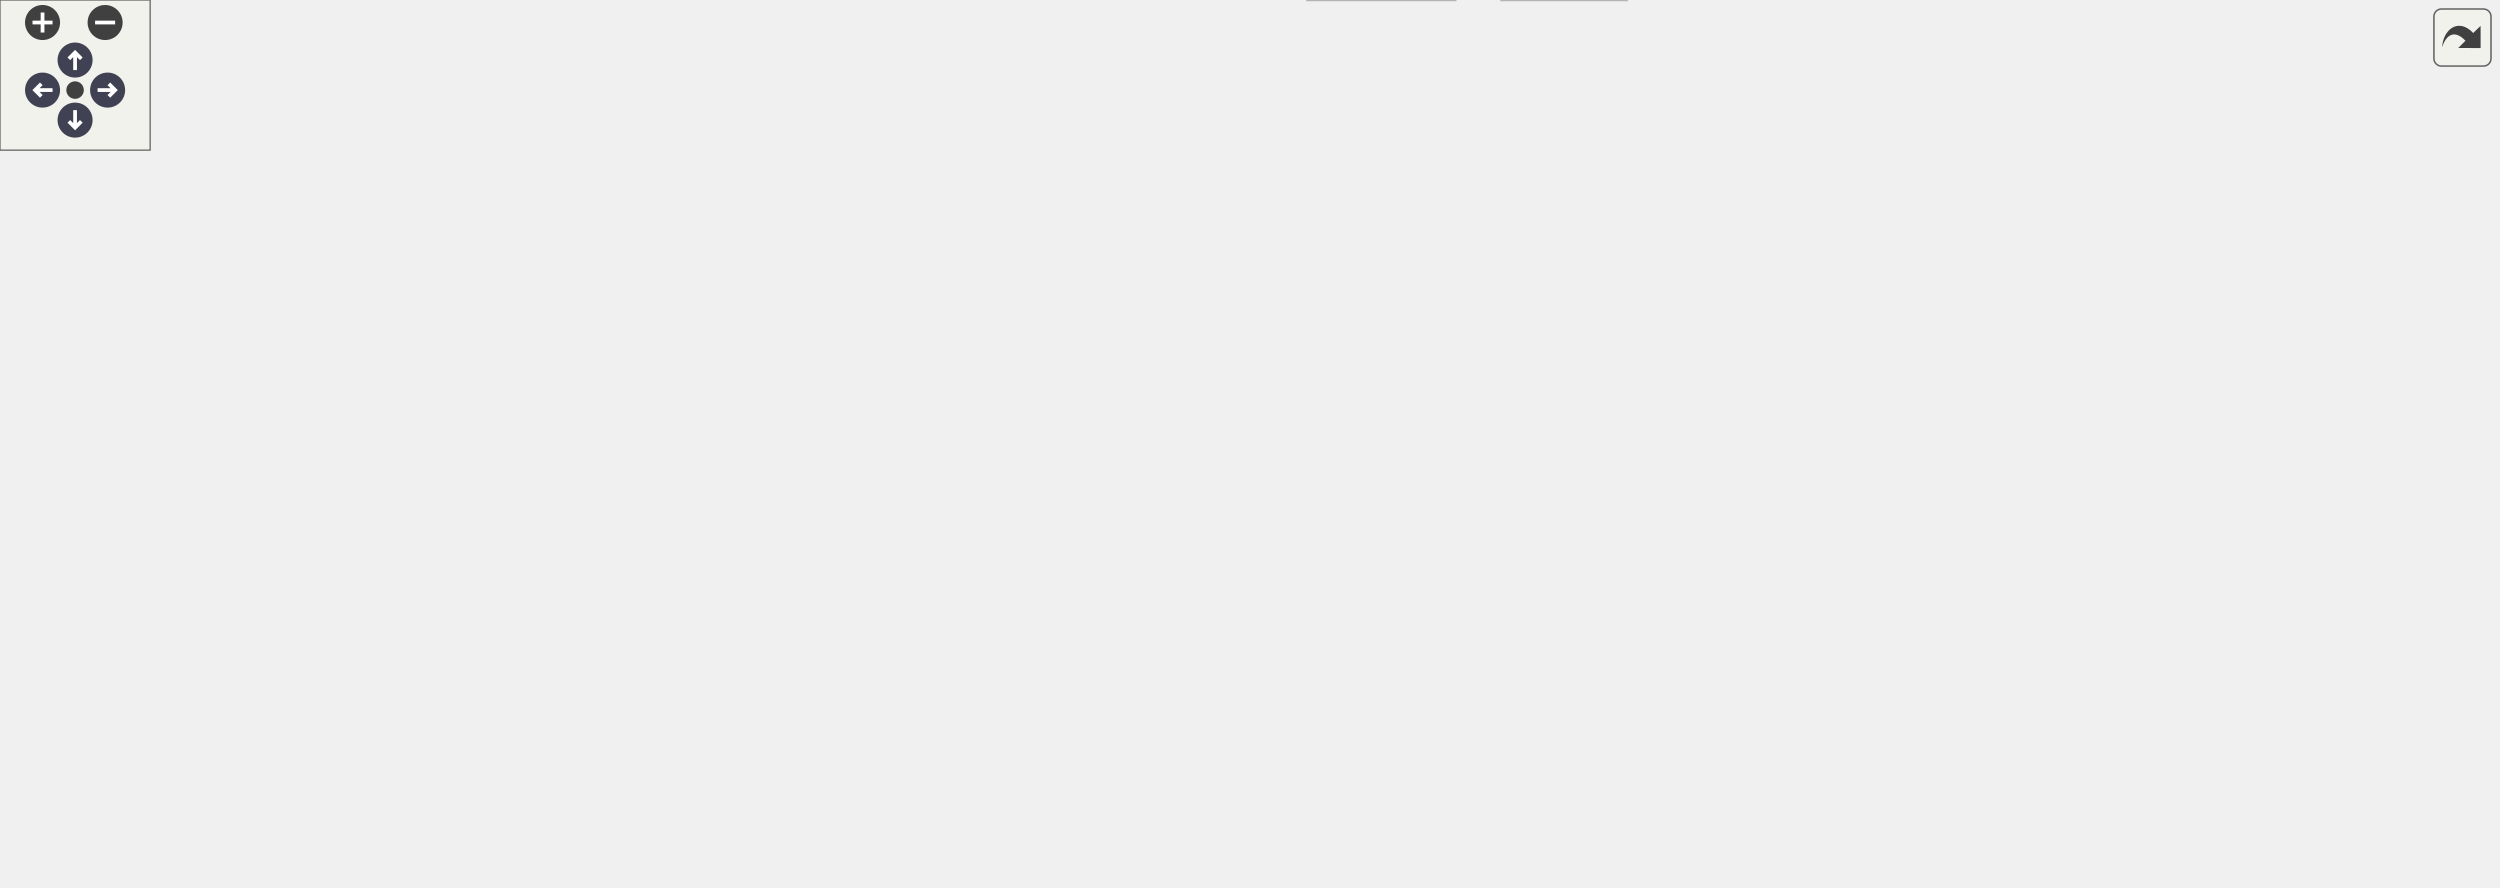
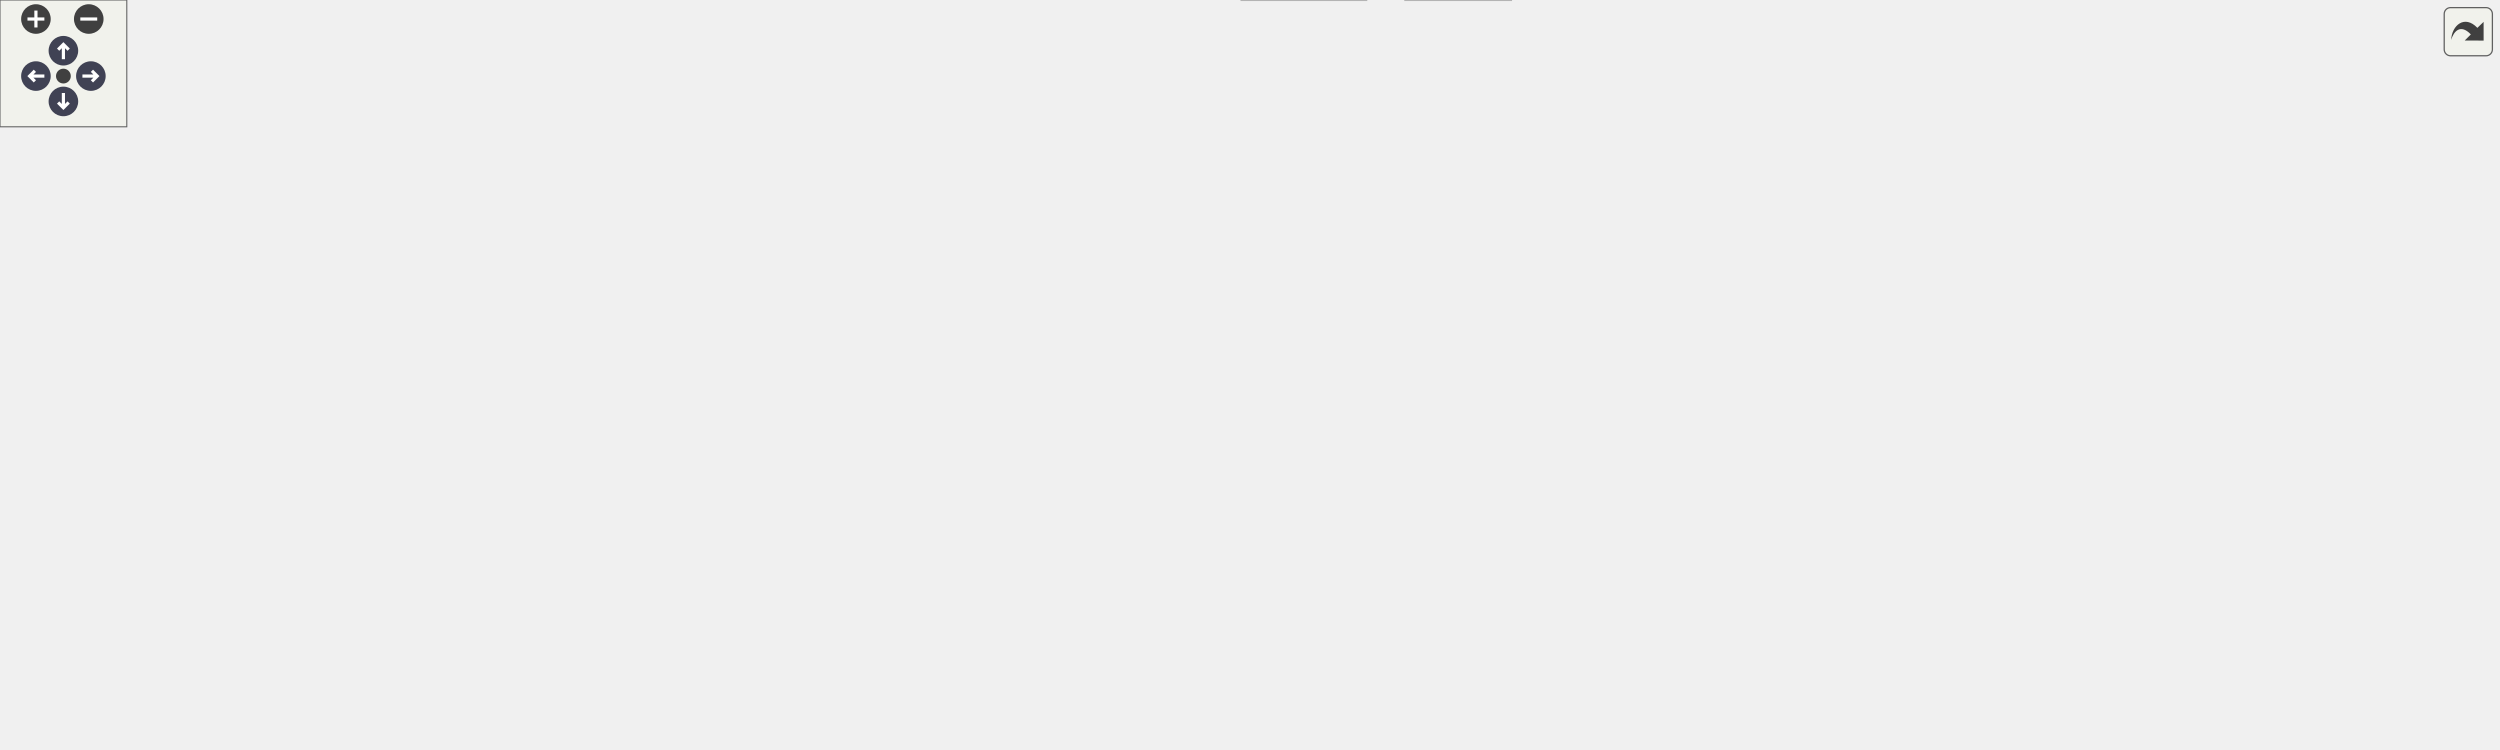
<svg xmlns="http://www.w3.org/2000/svg" xmlns:xlink="http://www.w3.org/1999/xlink" id="main" version="1.1" xml:space="preserve">
  <style type="text/css">
.node, .edge {opacity: 0.7;}
.node.selected, .edge.selected {opacity: 1;}
.edge:hover path { stroke: red; }
.edge:hover polygon { stroke: red; fill: red; }
</style>
  <defs>
    <circle id="rim" cx="0" cy="0" r="7" />
    <circle id="rim2" cx="0" cy="0" r="3.5" />
    <g id="zoomPlus">
      <use xlink:href="#rim" fill="#404040">
        <set attributeName="fill" to="#808080" begin="zoomplus.mouseover" end="zoomplus.mouseout" />
      </use>
      <path d="M-4,0h8M0,-4v8" fill="none" stroke="white" stroke-width="1.5" pointer-events="none" />
    </g>
    <g id="zoomMin">
      <use xlink:href="#rim" fill="#404040">
        <set attributeName="fill" to="#808080" begin="zoomminus.mouseover" end="zoomminus.mouseout" />
      </use>
      <path d="M-4,0h8" fill="none" stroke="white" stroke-width="1.5" pointer-events="none" />
    </g>
    <g id="arrowUp" transform="translate(30 24)">
      <use xlink:href="#rim" />
      <path pointer-events="none" fill="none" stroke="white" stroke-width="1.5" d="M0,-3.0v7 M-2.5,-0.5L0,-3.0L2.5,-0.5" />
    </g>
    <g id="arrowRight" transform="rotate(90) translate(36 -43)">
      <use xlink:href="#rim" />
      <path pointer-events="none" fill="none" stroke="white" stroke-width="1.5" d="M0,-3.0v7 M-2.5,-0.5L0,-3.0L2.5,-0.5" />
    </g>
    <g id="arrowDown" transform="rotate(180) translate(-30 -48)">
      <use xlink:href="#rim" />
      <path pointer-events="none" fill="none" stroke="white" stroke-width="1.5" d="M0,-3.0v7 M-2.5,-0.5L0,-3.0L2.5,-0.5" />
    </g>
    <g id="arrowLeft" transform="rotate(270) translate(-36 17)">
      <use xlink:href="#rim" />
      <path pointer-events="none" fill="none" stroke="white" stroke-width="1.5" d="M0,-3.0v7 M-2.5,-0.5L0,-3.0L2.5,-0.5" />
    </g>
    <g id="resetDef">
      <use xlink:href="#rim2" fill="#404040">
        <set attributeName="fill" to="#808080" begin="reset.mouseover" end="reset.mouseout" />
      </use>
    </g>
  </defs>
  <svg id="graph" class="graph">
    <g id="viewport">
      <g id="Node000001" class="node">
        <g id="a_Node000001">
          <a xlink:title=" ">
-             <polygon fill="#999999" stroke="#666666" points="680,-294 552,-294 552,-275 680,-275 680,-294" />
-             <text text-anchor="middle" x="616" y="-282" font-family="Helvetica,sans-Serif" font-size="10.00">ezp/mumps.parser.hpp</text>
+             <polygon fill="#999999" stroke="#666666" points="902,-294 774,-294 774,-275 902,-275 902,-294" />
+             <text text-anchor="middle" x="838" y="-282" font-family="Helvetica,sans-Serif" font-size="10.00">ezp/mumps.parser.hpp</text>
          </a>
        </g>
      </g>
      <g id="Node000002" class="node">
        <g id="a_Node000002">
          <a xlink:href="../../d9/d07/mumps_8hpp.html" target="_top" xlink:title=" ">
-             <polygon fill="white" stroke="#666666" points="594,-239 520,-239 520,-220 594,-220 594,-239" />
-             <text text-anchor="middle" x="557" y="-227" font-family="Helvetica,sans-Serif" font-size="10.00">mumps.hpp</text>
+             <polygon fill="white" stroke="#666666" points="688,-239 614,-239 614,-220 688,-220 688,-239" />
+             <text text-anchor="middle" x="651" y="-227" font-family="Helvetica,sans-Serif" font-size="10.00">mumps.hpp</text>
          </a>
        </g>
      </g>
      <g id="edge1_Node000001_Node000002" class="edge">
        <g id="a_edge1_Node000001_Node000002">
          <a xlink:title=" ">
-             <path fill="none" stroke="#63b8ff" d="M606.52,-274.98C597.8,-267.15 584.66,-255.34 574.1,-245.86" />
-             <polygon fill="#63b8ff" stroke="#63b8ff" points="576.43,-243.25 566.65,-239.17 571.75,-248.46 576.43,-243.25" />
+             <path fill="none" stroke="#63b8ff" d="M807.96,-274.98C776.29,-266.01 726.23,-251.82 691.19,-241.89" />
+             <polygon fill="#63b8ff" stroke="#63b8ff" points="691.86,-238.44 681.28,-239.08 689.95,-245.18 691.86,-238.44" />
          </a>
        </g>
      </g>
      <g id="Node000020" class="node">
        <g id="a_Node000020">
-           <a xlink:title=" ">
-             <polygon fill="#e0e0e0" stroke="#999999" points="738,-239 612,-239 612,-220 738,-220 738,-239" />
-             <text text-anchor="middle" x="675" y="-227" font-family="Helvetica,sans-Serif" font-size="10.00">argparse/argparse.hpp</text>
+           <a xlink:href="../../d1/d46/parser_8hpp_source.html" target="_top" xlink:title=" ">
+             <polygon fill="white" stroke="#666666" points="1087,-239 1019,-239 1019,-220 1087,-220 1087,-239" />
+             <text text-anchor="middle" x="1053" y="-227" font-family="Helvetica,sans-Serif" font-size="10.00">parser.hpp</text>
          </a>
        </g>
      </g>
      <g id="edge19_Node000001_Node000020" class="edge">
        <g id="a_edge19_Node000001_Node000020">
          <a xlink:title=" ">
-             <path fill="none" stroke="#63b8ff" d="M625.48,-274.98C634.2,-267.15 647.34,-255.34 657.9,-245.86" />
-             <polygon fill="#63b8ff" stroke="#63b8ff" points="660.25,-248.46 665.35,-239.17 655.57,-243.25 660.25,-248.46" />
+             <path fill="none" stroke="#63b8ff" d="M872.54,-274.98C909.64,-265.84 968.68,-251.29 1009.06,-241.33" />
+             <polygon fill="#63b8ff" stroke="#63b8ff" points="1010.03,-244.7 1018.9,-238.91 1008.35,-237.9 1010.03,-244.7" />
          </a>
        </g>
      </g>
      <g id="Node000003" class="node">
        <g id="a_Node000003">
          <a xlink:title=" ">
            <polygon fill="#e0e0e0" stroke="#999999" points="170,-184 0,-184 0,-165 170,-165 170,-184" />
            <text text-anchor="middle" x="85" y="-172" font-family="Helvetica,sans-Serif" font-size="10.00">../external/mumps/cmumps_c.h</text>
          </a>
        </g>
      </g>
      <g id="edge2_Node000002_Node000003" class="edge">
        <g id="a_edge2_Node000002_Node000003">
          <a xlink:title=" ">
-             <path fill="none" stroke="#63b8ff" d="M519.96,-224.34C445.3,-215.96 274.99,-196.83 171.01,-185.16" />
-             <polygon fill="#63b8ff" stroke="#63b8ff" points="171.18,-181.66 160.85,-184.02 170.4,-188.61 171.18,-181.66" />
+             <path fill="none" stroke="#63b8ff" d="M613.86,-225.02C526.82,-216.87 307.42,-196.33 180.23,-184.42" />
+             <polygon fill="#63b8ff" stroke="#63b8ff" points="180.38,-180.92 170.1,-183.47 179.73,-187.89 180.38,-180.92" />
          </a>
        </g>
      </g>
      <g id="Node000004" class="node">
        <g id="a_Node000004">
          <a xlink:title=" ">
            <polygon fill="#e0e0e0" stroke="#999999" points="359.5,-184 188.5,-184 188.5,-165 359.5,-165 359.5,-184" />
            <text text-anchor="middle" x="274" y="-172" font-family="Helvetica,sans-Serif" font-size="10.00">../external/mumps/dmumps_c.h</text>
          </a>
        </g>
      </g>
      <g id="edge3_Node000002_Node000004" class="edge">
        <g id="a_edge3_Node000002_Node000004">
          <a xlink:title=" ">
-             <path fill="none" stroke="#63b8ff" d="M519.71,-221.52C471.25,-212.44 386.18,-196.51 329.96,-185.98" />
-             <polygon fill="#63b8ff" stroke="#63b8ff" points="330.29,-182.48 319.81,-184.08 329,-189.36 330.29,-182.48" />
+             <path fill="none" stroke="#63b8ff" d="M613.82,-223.27C551.38,-214.5 424.47,-196.65 344.64,-185.43" />
+             <polygon fill="#63b8ff" stroke="#63b8ff" points="345.06,-181.96 334.67,-184.03 344.08,-188.89 345.06,-181.96" />
          </a>
        </g>
      </g>
      <g id="Node000005" class="node">
        <g id="a_Node000005">
          <a xlink:title=" ">
            <polygon fill="#e0e0e0" stroke="#999999" points="548,-184 378,-184 378,-165 548,-165 548,-184" />
            <text text-anchor="middle" x="463" y="-172" font-family="Helvetica,sans-Serif" font-size="10.00">../external/mumps/smumps_c.h</text>
          </a>
        </g>
      </g>
      <g id="edge4_Node000002_Node000005" class="edge">
        <g id="a_edge4_Node000002_Node000005">
          <a xlink:title=" ">
-             <path fill="none" stroke="#63b8ff" d="M541.9,-219.98C527.18,-211.69 504.58,-198.94 487.33,-189.22" />
-             <polygon fill="#63b8ff" stroke="#63b8ff" points="488.81,-186.03 478.38,-184.17 485.37,-192.13 488.81,-186.03" />
+             <path fill="none" stroke="#63b8ff" d="M620.79,-219.98C588.96,-211.01 538.64,-196.82 503.4,-186.89" />
+             <polygon fill="#63b8ff" stroke="#63b8ff" points="504.02,-183.43 493.44,-184.08 502.12,-190.16 504.02,-183.43" />
          </a>
        </g>
      </g>
      <g id="Node000006" class="node">
        <g id="a_Node000006">
          <a xlink:title=" ">
            <polygon fill="#e0e0e0" stroke="#999999" points="736,-184 566,-184 566,-165 736,-165 736,-184" />
            <text text-anchor="middle" x="651" y="-172" font-family="Helvetica,sans-Serif" font-size="10.00">../external/mumps/zmumps_c.h</text>
          </a>
        </g>
      </g>
      <g id="edge5_Node000002_Node000006" class="edge">
        <g id="a_edge5_Node000002_Node000006">
          <a xlink:title=" ">
-             <path fill="none" stroke="#63b8ff" d="M572.1,-219.98C586.82,-211.69 609.42,-198.94 626.67,-189.22" />
-             <polygon fill="#63b8ff" stroke="#63b8ff" points="628.63,-192.13 635.62,-184.17 625.19,-186.03 628.63,-192.13" />
+             <path fill="none" stroke="#63b8ff" d="M651,-219.75C651,-212.8 651,-202.85 651,-194.13" />
+             <polygon fill="#63b8ff" stroke="#63b8ff" points="654.5,-194.09 651,-184.09 647.5,-194.09 654.5,-194.09" />
          </a>
        </g>
      </g>
      <g id="Node000007" class="node">
        <g id="a_Node000007">
          <a xlink:href="../../db/d17/sparse__solver_8hpp_source.html" target="_top" xlink:title=" ">
            <polygon fill="white" stroke="#666666" points="901.5,-184 754.5,-184 754.5,-165 901.5,-165 901.5,-184" />
            <text text-anchor="middle" x="828" y="-172" font-family="Helvetica,sans-Serif" font-size="10.00">abstract/sparse_solver.hpp</text>
          </a>
        </g>
      </g>
      <g id="edge6_Node000002_Node000007" class="edge">
        <g id="a_edge6_Node000002_Node000007">
          <a xlink:title=" ">
-             <path fill="none" stroke="#63b8ff" d="M594.11,-221.24C640.69,-212.13 720.91,-196.44 774.21,-186.02" />
-             <polygon fill="#63b8ff" stroke="#63b8ff" points="775.02,-189.43 784.17,-184.07 773.68,-182.56 775.02,-189.43" />
+             <path fill="none" stroke="#63b8ff" d="M679.44,-219.98C709.28,-211.05 756.38,-196.94 789.53,-187.02" />
+             <polygon fill="#63b8ff" stroke="#63b8ff" points="790.76,-190.3 799.34,-184.08 788.76,-183.6 790.76,-190.3" />
          </a>
        </g>
      </g>
      <g id="Node000019" class="node">
        <g id="a_Node000019">
          <a xlink:title=" ">
            <polygon fill="#e0e0e0" stroke="#999999" points="998,-184 920,-184 920,-165 998,-165 998,-184" />
            <text text-anchor="middle" x="959" y="-172" font-family="Helvetica,sans-Serif" font-size="10.00">mpl/mpl.hpp</text>
          </a>
        </g>
      </g>
      <g id="edge18_Node000002_Node000019" class="edge">
        <g id="a_edge18_Node000002_Node000019">
          <a xlink:title=" ">
-             <path fill="none" stroke="#63b8ff" d="M594.12,-221.42C597.12,-220.92 600.11,-220.44 603,-220 736.09,-199.95 772.93,-203.82 909.96,-184.07" />
-             <polygon fill="#63b8ff" stroke="#63b8ff" points="910.61,-187.51 920,-182.6 909.6,-180.58 910.61,-187.51" />
+             <path fill="none" stroke="#63b8ff" d="M688.32,-222.11C738.65,-213.48 831.1,-197.62 910,-184 910.1,-183.98 910.2,-183.97 910.3,-183.95" />
+             <polygon fill="#63b8ff" stroke="#63b8ff" points="910.69,-187.43 919.95,-182.28 909.5,-180.53 910.69,-187.43" />
          </a>
        </g>
      </g>
      <g id="Node000008" class="node">
        <g id="a_Node000008">
          <a xlink:href="../../df/d73/traits_8hpp_source.html" target="_top" xlink:title=" ">
-             <polygon fill="white" stroke="#666666" points="777.5,-129 714.5,-129 714.5,-110 777.5,-110 777.5,-129" />
-             <text text-anchor="middle" x="746" y="-117" font-family="Helvetica,sans-Serif" font-size="10.00">traits.hpp</text>
+             <polygon fill="white" stroke="#666666" points="809.5,-129 746.5,-129 746.5,-110 809.5,-110 809.5,-129" />
+             <text text-anchor="middle" x="778" y="-117" font-family="Helvetica,sans-Serif" font-size="10.00">traits.hpp</text>
          </a>
        </g>
      </g>
      <g id="edge7_Node000007_Node000008" class="edge">
        <g id="a_edge7_Node000007_Node000008">
          <a xlink:title=" ">
-             <path fill="none" stroke="#63b8ff" d="M814.83,-164.98C802.23,-156.84 783,-144.41 768.06,-134.76" />
-             <polygon fill="#63b8ff" stroke="#63b8ff" points="769.71,-131.66 759.41,-129.17 765.91,-137.54 769.71,-131.66" />
+             <path fill="none" stroke="#63b8ff" d="M819.74,-164.75C812.54,-157.11 801.89,-145.82 793.15,-136.56" />
+             <polygon fill="#63b8ff" stroke="#63b8ff" points="795.51,-133.96 786.1,-129.09 790.42,-138.76 795.51,-133.96" />
          </a>
        </g>
      </g>
      <g id="Node000017" class="node">
        <g id="a_Node000017">
          <a xlink:title=" ">
-             <polygon fill="#e0e0e0" stroke="#999999" points="860,-129 796,-129 796,-110 860,-110 860,-129" />
-             <text text-anchor="middle" x="828" y="-117" font-family="Helvetica,sans-Serif" font-size="10.00">algorithm</text>
+             <polygon fill="#e0e0e0" stroke="#999999" points="892,-129 828,-129 828,-110 892,-110 892,-129" />
+             <text text-anchor="middle" x="860" y="-117" font-family="Helvetica,sans-Serif" font-size="10.00">algorithm</text>
          </a>
        </g>
      </g>
      <g id="edge16_Node000007_Node000017" class="edge">
        <g id="a_edge16_Node000007_Node000017">
          <a xlink:title=" ">
-             <path fill="none" stroke="#63b8ff" d="M828,-164.75C828,-157.8 828,-147.85 828,-139.13" />
-             <polygon fill="#63b8ff" stroke="#63b8ff" points="831.5,-139.09 828,-129.09 824.5,-139.09 831.5,-139.09" />
+             <path fill="none" stroke="#63b8ff" d="M833.28,-164.75C837.71,-157.42 844.16,-146.73 849.62,-137.7" />
+             <polygon fill="#63b8ff" stroke="#63b8ff" points="852.64,-139.46 854.81,-129.09 846.65,-135.84 852.64,-139.46" />
          </a>
        </g>
      </g>
      <g id="Node000018" class="node">
        <g id="a_Node000018">
          <a xlink:title=" ">
-             <polygon fill="#e0e0e0" stroke="#999999" points="934,-129 878,-129 878,-110 934,-110 934,-129" />
-             <text text-anchor="middle" x="906" y="-117" font-family="Helvetica,sans-Serif" font-size="10.00">numeric</text>
+             <polygon fill="#e0e0e0" stroke="#999999" points="966,-129 910,-129 910,-110 966,-110 966,-129" />
+             <text text-anchor="middle" x="938" y="-117" font-family="Helvetica,sans-Serif" font-size="10.00">numeric</text>
          </a>
        </g>
      </g>
      <g id="edge17_Node000007_Node000018" class="edge">
        <g id="a_edge17_Node000007_Node000018">
          <a xlink:title=" ">
-             <path fill="none" stroke="#63b8ff" d="M840.53,-164.98C852.4,-156.92 870.46,-144.65 884.61,-135.03" />
-             <polygon fill="#63b8ff" stroke="#63b8ff" points="886.94,-137.69 893.24,-129.17 883,-131.9 886.94,-137.69" />
+             <path fill="none" stroke="#63b8ff" d="M845.67,-164.98C863.29,-156.5 890.58,-143.35 910.93,-133.54" />
+             <polygon fill="#63b8ff" stroke="#63b8ff" points="912.52,-136.66 920.01,-129.17 909.48,-130.36 912.52,-136.66" />
          </a>
        </g>
      </g>
      <g id="Node000009" class="node">
        <g id="a_Node000009">
          <a xlink:href="../../d1/d4c/ezp_8h_source.html" target="_top" xlink:title=" ">
-             <polygon fill="white" stroke="#666666" points="609.5,-74 566.5,-74 566.5,-55 609.5,-55 609.5,-74" />
-             <text text-anchor="middle" x="588" y="-62" font-family="Helvetica,sans-Serif" font-size="10.00">ezp.h</text>
+             <polygon fill="white" stroke="#666666" points="674.5,-74 631.5,-74 631.5,-55 674.5,-55 674.5,-74" />
+             <text text-anchor="middle" x="653" y="-62" font-family="Helvetica,sans-Serif" font-size="10.00">ezp.h</text>
          </a>
        </g>
      </g>
      <g id="edge8_Node000008_Node000009" class="edge">
        <g id="a_edge8_Node000008_Node000009">
          <a xlink:title=" ">
-             <path fill="none" stroke="#63b8ff" d="M720.61,-109.98C693.15,-100.77 649.31,-86.07 619.62,-76.11" />
-             <polygon fill="#63b8ff" stroke="#63b8ff" points="620.36,-72.66 609.76,-72.8 618.13,-79.3 620.36,-72.66" />
+             <path fill="none" stroke="#63b8ff" d="M757.92,-109.98C737.63,-101.38 706.04,-87.99 682.83,-78.15" />
+             <polygon fill="#63b8ff" stroke="#63b8ff" points="684.02,-74.85 673.45,-74.17 681.29,-81.3 684.02,-74.85" />
          </a>
        </g>
      </g>
      <g id="Node000012" class="node">
        <g id="a_Node000012">
          <a xlink:title=" ">
-             <polygon fill="#e0e0e0" stroke="#999999" points="670,-74 628,-74 628,-55 670,-55 670,-74" />
-             <text text-anchor="middle" x="649" y="-62" font-family="Helvetica,sans-Serif" font-size="10.00">array</text>
+             <polygon fill="#e0e0e0" stroke="#999999" points="735,-74 693,-74 693,-55 735,-55 735,-74" />
+             <text text-anchor="middle" x="714" y="-62" font-family="Helvetica,sans-Serif" font-size="10.00">array</text>
          </a>
        </g>
      </g>
      <g id="edge11_Node000008_Node000012" class="edge">
        <g id="a_edge11_Node000008_Node000012">
          <a xlink:title=" ">
-             <path fill="none" stroke="#63b8ff" d="M730.42,-109.98C715.23,-101.69 691.9,-88.94 674.1,-79.22" />
-             <polygon fill="#63b8ff" stroke="#63b8ff" points="675.32,-75.89 664.87,-74.17 671.97,-82.04 675.32,-75.89" />
+             <path fill="none" stroke="#63b8ff" d="M767.72,-109.98C758.16,-102.07 743.72,-90.11 732.22,-80.58" />
+             <polygon fill="#63b8ff" stroke="#63b8ff" points="734.4,-77.85 724.47,-74.17 729.94,-83.24 734.4,-77.85" />
          </a>
        </g>
      </g>
      <g id="Node000013" class="node">
        <g id="a_Node000013">
          <a xlink:title=" ">
-             <polygon fill="#e0e0e0" stroke="#999999" points="738,-74 688,-74 688,-55 738,-55 738,-74" />
-             <text text-anchor="middle" x="713" y="-62" font-family="Helvetica,sans-Serif" font-size="10.00">atomic</text>
+             <polygon fill="#e0e0e0" stroke="#999999" points="803,-74 753,-74 753,-55 803,-55 803,-74" />
+             <text text-anchor="middle" x="778" y="-62" font-family="Helvetica,sans-Serif" font-size="10.00">atomic</text>
          </a>
        </g>
      </g>
      <g id="edge12_Node000008_Node000013" class="edge">
        <g id="a_edge12_Node000008_Node000013">
          <a xlink:title=" ">
-             <path fill="none" stroke="#63b8ff" d="M740.55,-109.75C735.99,-102.42 729.33,-91.73 723.71,-82.7" />
-             <polygon fill="#63b8ff" stroke="#63b8ff" points="726.6,-80.73 718.35,-74.09 720.66,-84.43 726.6,-80.73" />
+             <path fill="none" stroke="#63b8ff" d="M778,-109.75C778,-102.8 778,-92.85 778,-84.13" />
+             <polygon fill="#63b8ff" stroke="#63b8ff" points="781.5,-84.09 778,-74.09 774.5,-84.09 781.5,-84.09" />
          </a>
        </g>
      </g>
      <g id="Node000014" class="node">
        <g id="a_Node000014">
          <a xlink:title=" ">
-             <polygon fill="#e0e0e0" stroke="#999999" points="803.5,-74 756.5,-74 756.5,-55 803.5,-55 803.5,-74" />
-             <text text-anchor="middle" x="780" y="-62" font-family="Helvetica,sans-Serif" font-size="10.00">cmath</text>
+             <polygon fill="#e0e0e0" stroke="#999999" points="868.5,-74 821.5,-74 821.5,-55 868.5,-55 868.5,-74" />
+             <text text-anchor="middle" x="845" y="-62" font-family="Helvetica,sans-Serif" font-size="10.00">cmath</text>
          </a>
        </g>
      </g>
      <g id="edge13_Node000008_Node000014" class="edge">
        <g id="a_edge13_Node000008_Node000014">
          <a xlink:title=" ">
-             <path fill="none" stroke="#63b8ff" d="M751.61,-109.75C756.32,-102.42 763.17,-91.73 768.97,-82.7" />
-             <polygon fill="#63b8ff" stroke="#63b8ff" points="772.04,-84.4 774.49,-74.09 766.14,-80.62 772.04,-84.4" />
+             <path fill="none" stroke="#63b8ff" d="M788.76,-109.98C798.77,-102.07 813.89,-90.11 825.93,-80.58" />
+             <polygon fill="#63b8ff" stroke="#63b8ff" points="828.37,-83.12 834.04,-74.17 824.03,-77.63 828.37,-83.12" />
          </a>
        </g>
      </g>
      <g id="Node000015" class="node">
        <g id="a_Node000015">
          <a xlink:title=" ">
-             <polygon fill="#e0e0e0" stroke="#999999" points="872,-74 822,-74 822,-55 872,-55 872,-74" />
-             <text text-anchor="middle" x="847" y="-62" font-family="Helvetica,sans-Serif" font-size="10.00">ranges</text>
+             <polygon fill="#e0e0e0" stroke="#999999" points="937,-74 887,-74 887,-55 937,-55 937,-74" />
+             <text text-anchor="middle" x="912" y="-62" font-family="Helvetica,sans-Serif" font-size="10.00">ranges</text>
          </a>
        </g>
      </g>
      <g id="edge14_Node000008_Node000015" class="edge">
        <g id="a_edge14_Node000008_Node000015">
          <a xlink:title=" ">
-             <path fill="none" stroke="#63b8ff" d="M762.23,-109.98C778.18,-101.61 802.78,-88.7 821.38,-78.95" />
-             <polygon fill="#63b8ff" stroke="#63b8ff" points="823.25,-81.92 830.48,-74.17 820,-75.72 823.25,-81.92" />
+             <path fill="none" stroke="#63b8ff" d="M799.53,-109.98C821.47,-101.3 855.74,-87.75 880.69,-77.88" />
+             <polygon fill="#63b8ff" stroke="#63b8ff" points="882.07,-81.1 890.08,-74.17 879.49,-74.59 882.07,-81.1" />
          </a>
        </g>
      </g>
      <g id="Node000016" class="node">
        <g id="a_Node000016">
          <a xlink:title=" ">
-             <polygon fill="#e0e0e0" stroke="#999999" points="937.5,-74 890.5,-74 890.5,-55 937.5,-55 937.5,-74" />
-             <text text-anchor="middle" x="914" y="-62" font-family="Helvetica,sans-Serif" font-size="10.00">vector</text>
+             <polygon fill="#e0e0e0" stroke="#999999" points="1026.5,-74 979.5,-74 979.5,-55 1026.5,-55 1026.5,-74" />
+             <text text-anchor="middle" x="1003" y="-62" font-family="Helvetica,sans-Serif" font-size="10.00">vector</text>
          </a>
        </g>
      </g>
      <g id="edge15_Node000008_Node000016" class="edge">
        <g id="a_edge15_Node000008_Node000016">
          <a xlink:title=" ">
-             <path fill="none" stroke="#63b8ff" d="M772.99,-109.98C802.29,-100.74 849.09,-85.98 880.66,-76.02" />
-             <polygon fill="#63b8ff" stroke="#63b8ff" points="881.85,-79.31 890.33,-72.97 879.74,-72.64 881.85,-79.31" />
+             <path fill="none" stroke="#63b8ff" d="M809.76,-111.02C851.95,-101.08 926.16,-83.6 969.3,-73.44" />
+             <polygon fill="#63b8ff" stroke="#63b8ff" points="970.37,-76.78 979.31,-71.08 968.77,-69.97 970.37,-76.78" />
          </a>
        </g>
      </g>
      <g id="Node000010" class="node">
        <g id="a_Node000010">
          <a xlink:title=" ">
-             <polygon fill="#e0e0e0" stroke="#999999" points="581.5,-19 522.5,-19 522.5,0 581.5,0 581.5,-19" />
-             <text text-anchor="middle" x="552" y="-7" font-family="Helvetica,sans-Serif" font-size="10.00">complex</text>
+             <polygon fill="#e0e0e0" stroke="#999999" points="646.5,-19 587.5,-19 587.5,0 646.5,0 646.5,-19" />
+             <text text-anchor="middle" x="617" y="-7" font-family="Helvetica,sans-Serif" font-size="10.00">complex</text>
          </a>
        </g>
      </g>
      <g id="edge9_Node000009_Node000010" class="edge">
        <g id="a_edge9_Node000009_Node000010">
          <a xlink:title=" ">
-             <path fill="none" stroke="#63b8ff" d="M582.06,-54.75C577.02,-47.34 569.66,-36.5 563.49,-27.41" />
-             <polygon fill="#63b8ff" stroke="#63b8ff" points="566.35,-25.39 557.83,-19.09 560.56,-29.33 566.35,-25.39" />
+             <path fill="none" stroke="#63b8ff" d="M647.06,-54.75C642.02,-47.34 634.66,-36.5 628.49,-27.41" />
+             <polygon fill="#63b8ff" stroke="#63b8ff" points="631.35,-25.39 622.83,-19.09 625.56,-29.33 631.35,-25.39" />
          </a>
        </g>
      </g>
      <g id="Node000011" class="node">
        <g id="a_Node000011">
          <a xlink:title=" ">
-             <polygon fill="#e0e0e0" stroke="#999999" points="650,-19 600,-19 600,0 650,0 650,-19" />
-             <text text-anchor="middle" x="625" y="-7" font-family="Helvetica,sans-Serif" font-size="10.00">cstdint</text>
+             <polygon fill="#e0e0e0" stroke="#999999" points="715,-19 665,-19 665,0 715,0 715,-19" />
+             <text text-anchor="middle" x="690" y="-7" font-family="Helvetica,sans-Serif" font-size="10.00">cstdint</text>
          </a>
        </g>
      </g>
      <g id="edge10_Node000009_Node000011" class="edge">
        <g id="a_edge10_Node000009_Node000011">
          <a xlink:title=" ">
-             <path fill="none" stroke="#63b8ff" d="M594.11,-54.75C599.28,-47.34 606.85,-36.5 613.19,-27.41" />
-             <polygon fill="#63b8ff" stroke="#63b8ff" points="616.15,-29.29 619,-19.09 610.41,-25.29 616.15,-29.29" />
+             <path fill="none" stroke="#63b8ff" d="M659.11,-54.75C664.28,-47.34 671.85,-36.5 678.19,-27.41" />
+             <polygon fill="#63b8ff" stroke="#63b8ff" points="681.15,-29.29 684,-19.09 675.41,-25.29 681.15,-29.29" />
+           </a>
+         </g>
+       </g>
+       <g id="edge22_Node000020_Node000016" class="edge">
+         <g id="a_edge22_Node000020_Node000016">
+           <a xlink:title=" ">
+             <path fill="none" stroke="#63b8ff" d="M1050.31,-219.74C1042.48,-194.2 1019.54,-119.43 1008.75,-84.23" />
+             <polygon fill="#63b8ff" stroke="#63b8ff" points="1011.98,-82.84 1005.7,-74.31 1005.29,-84.89 1011.98,-82.84" />
+           </a>
+         </g>
+       </g>
+       <g id="Node000021" class="node">
+         <g id="a_Node000021">
+           <a xlink:title=" ">
+             <polygon fill="#e0e0e0" stroke="#999999" points="1107.5,-184 1054.5,-184 1054.5,-165 1107.5,-165 1107.5,-184" />
+             <text text-anchor="middle" x="1081" y="-172" font-family="Helvetica,sans-Serif" font-size="10.00">iterator</text>
+           </a>
+         </g>
+       </g>
+       <g id="edge20_Node000020_Node000021" class="edge">
+         <g id="a_edge20_Node000020_Node000021">
+           <a xlink:title=" ">
+             <path fill="none" stroke="#63b8ff" d="M1057.62,-219.75C1061.46,-212.49 1067.02,-201.95 1071.76,-192.98" />
+             <polygon fill="#63b8ff" stroke="#63b8ff" points="1074.89,-194.57 1076.46,-184.09 1068.7,-191.3 1074.89,-194.57" />
+           </a>
+         </g>
+       </g>
+       <g id="Node000022" class="node">
+         <g id="a_Node000022">
+           <a xlink:title=" ">
+             <polygon fill="#e0e0e0" stroke="#999999" points="1182,-184 1126,-184 1126,-165 1182,-165 1182,-184" />
+             <text text-anchor="middle" x="1154" y="-172" font-family="Helvetica,sans-Serif" font-size="10.00">sstream</text>
+           </a>
+         </g>
+       </g>
+       <g id="edge21_Node000020_Node000022" class="edge">
+         <g id="a_edge21_Node000020_Node000022">
+           <a xlink:title=" ">
+             <path fill="none" stroke="#63b8ff" d="M1069.23,-219.98C1085.18,-211.61 1109.78,-198.7 1128.38,-188.95" />
+             <polygon fill="#63b8ff" stroke="#63b8ff" points="1130.25,-191.92 1137.48,-184.17 1127,-185.72 1130.25,-191.92" />
          </a>
        </g>
      </g>
    </g>
  </svg>
  <g id="navigator" transform="translate(0 0)" fill="#404254">
    <rect fill="#f2f5e9" fill-opacity="0.5" stroke="#606060" stroke-width=".5" x="0" y="0" width="60" height="60" />
    <use id="zoomplus" xlink:href="#zoomPlus" x="17" y="9" />
    <use id="zoomminus" xlink:href="#zoomMin" x="42" y="9" />
    <use id="reset" xlink:href="#resetDef" x="30" y="36" />
    <use id="arrowup" xlink:href="#arrowUp" x="0" y="0" />
    <use id="arrowright" xlink:href="#arrowRight" x="0" y="0" />
    <use id="arrowdown" xlink:href="#arrowDown" x="0" y="0" />
    <use id="arrowleft" xlink:href="#arrowLeft" x="0" y="0" />
  </g>
  <svg viewBox="0 0 15 15" width="100%" height="30px" preserveAspectRatio="xMaxYMin meet">
    <g id="arrow_out" transform="scale(0.3 0.3)">
      <a xlink:href="mumps_8parser_8hpp__incl_org.svg" target="_base">
        <rect id="button" ry="5" rx="5" y="6" x="6" height="38" width="38" fill="#f2f5e9" fill-opacity="0.5" stroke="#606060" stroke-width="1.0" />
        <path id="arrow" d="M 11.5,31.437 C 11.94,20.098 22.043,11.323 32.159,21.979 L 37.069,17.246 C 37.069,17.246 37.088,32 37.088,32 L 22.16,31.978 C 22.16,31.978 26.998,27.14 26.998,27.14 C 18.529,18.264 13.292,25.23 11.5,31.437 z" style="fill:#404040;" />
      </a>
    </g>
  </svg>
  <style type="text/css">

[data-mouse-over-selected='false'] { opacity: 0.7; }
[data-mouse-over-selected='true']  { opacity: 1.0; }

</style>
</svg>
